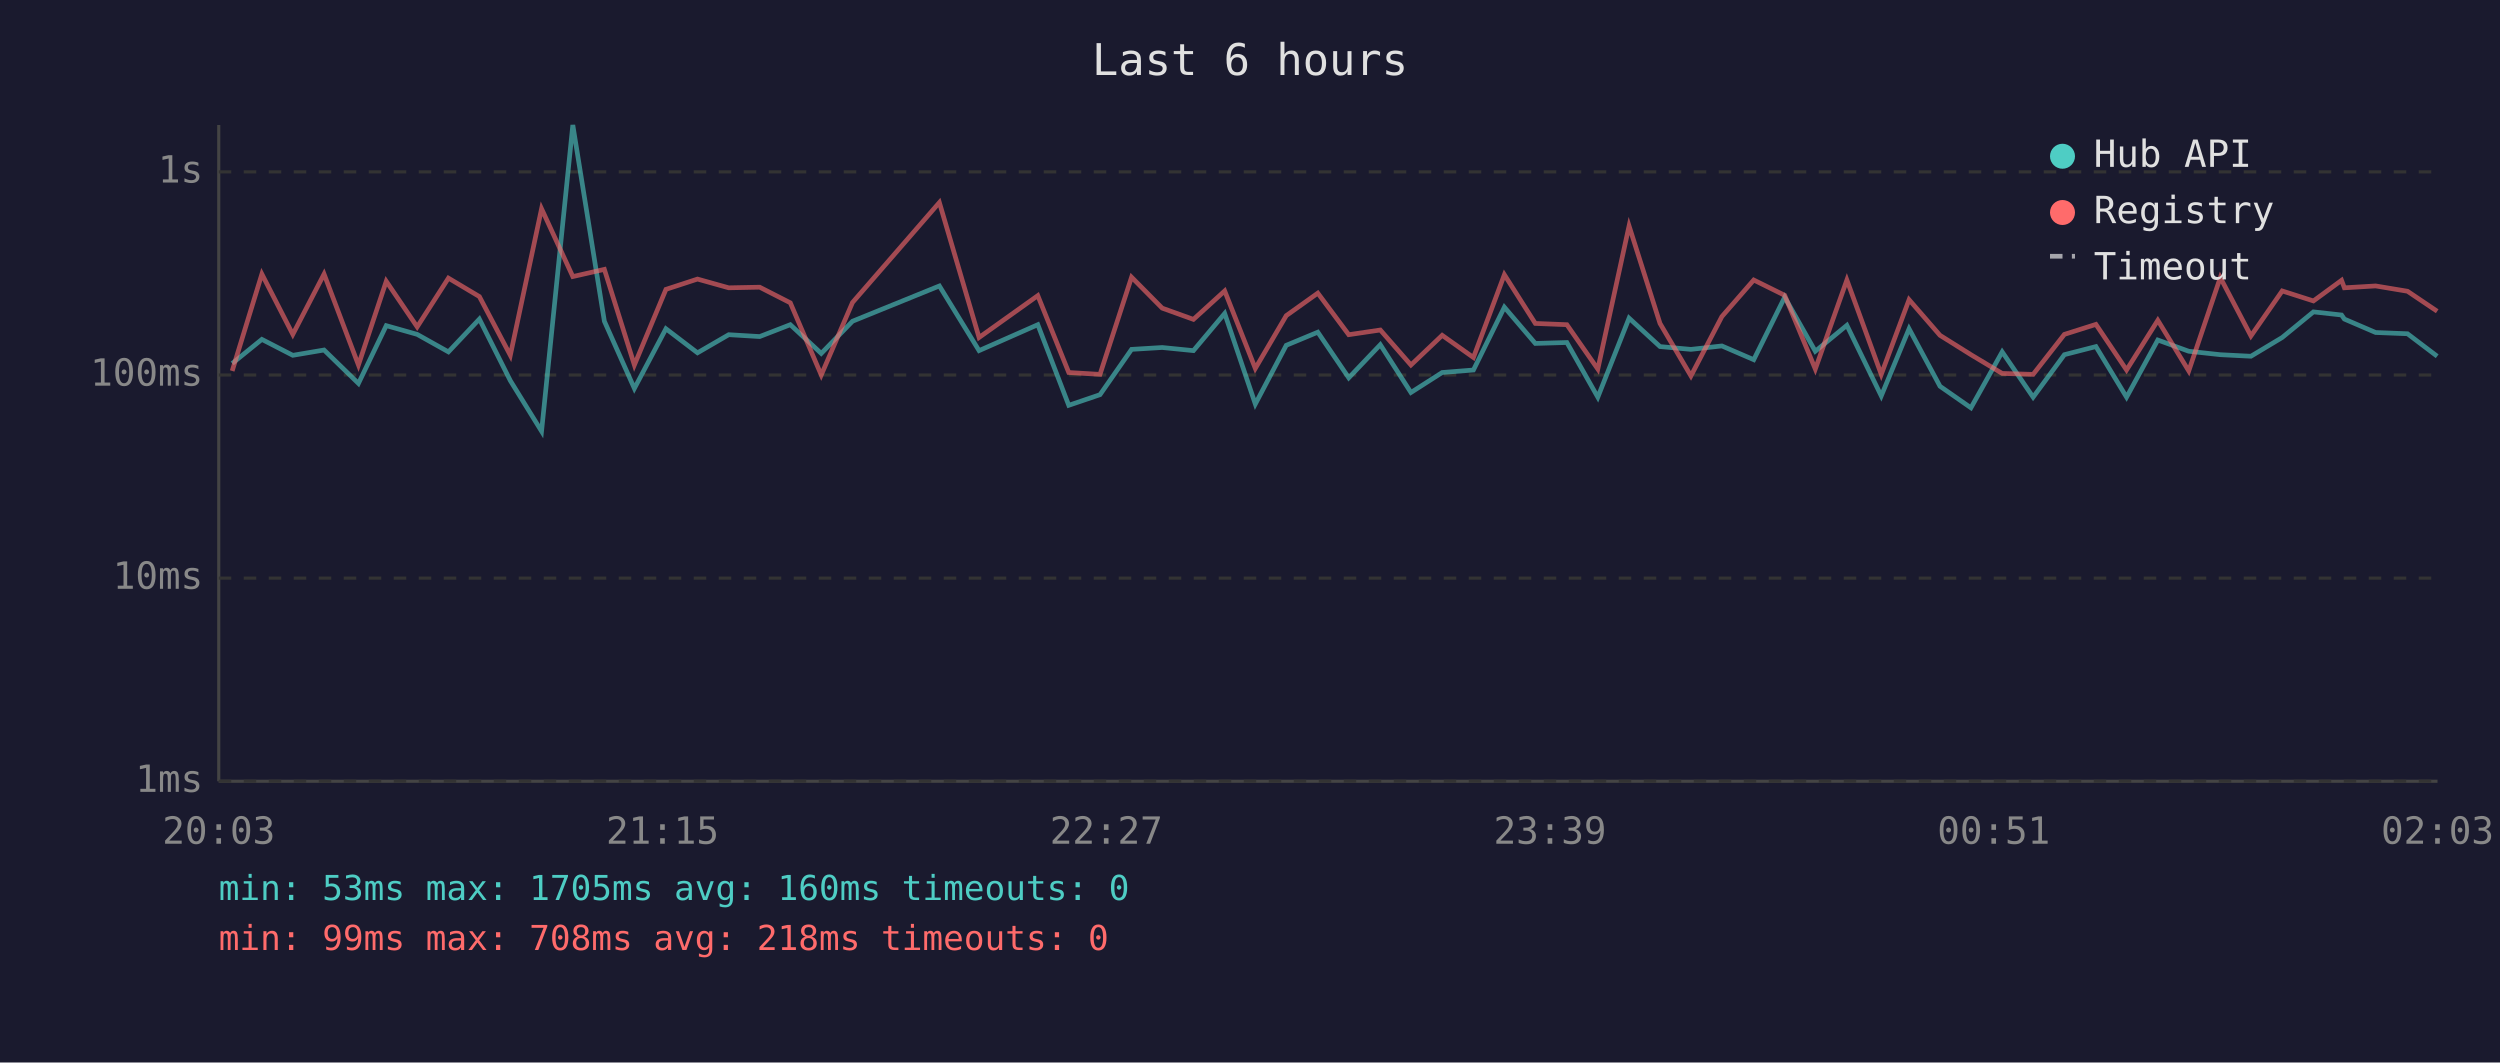
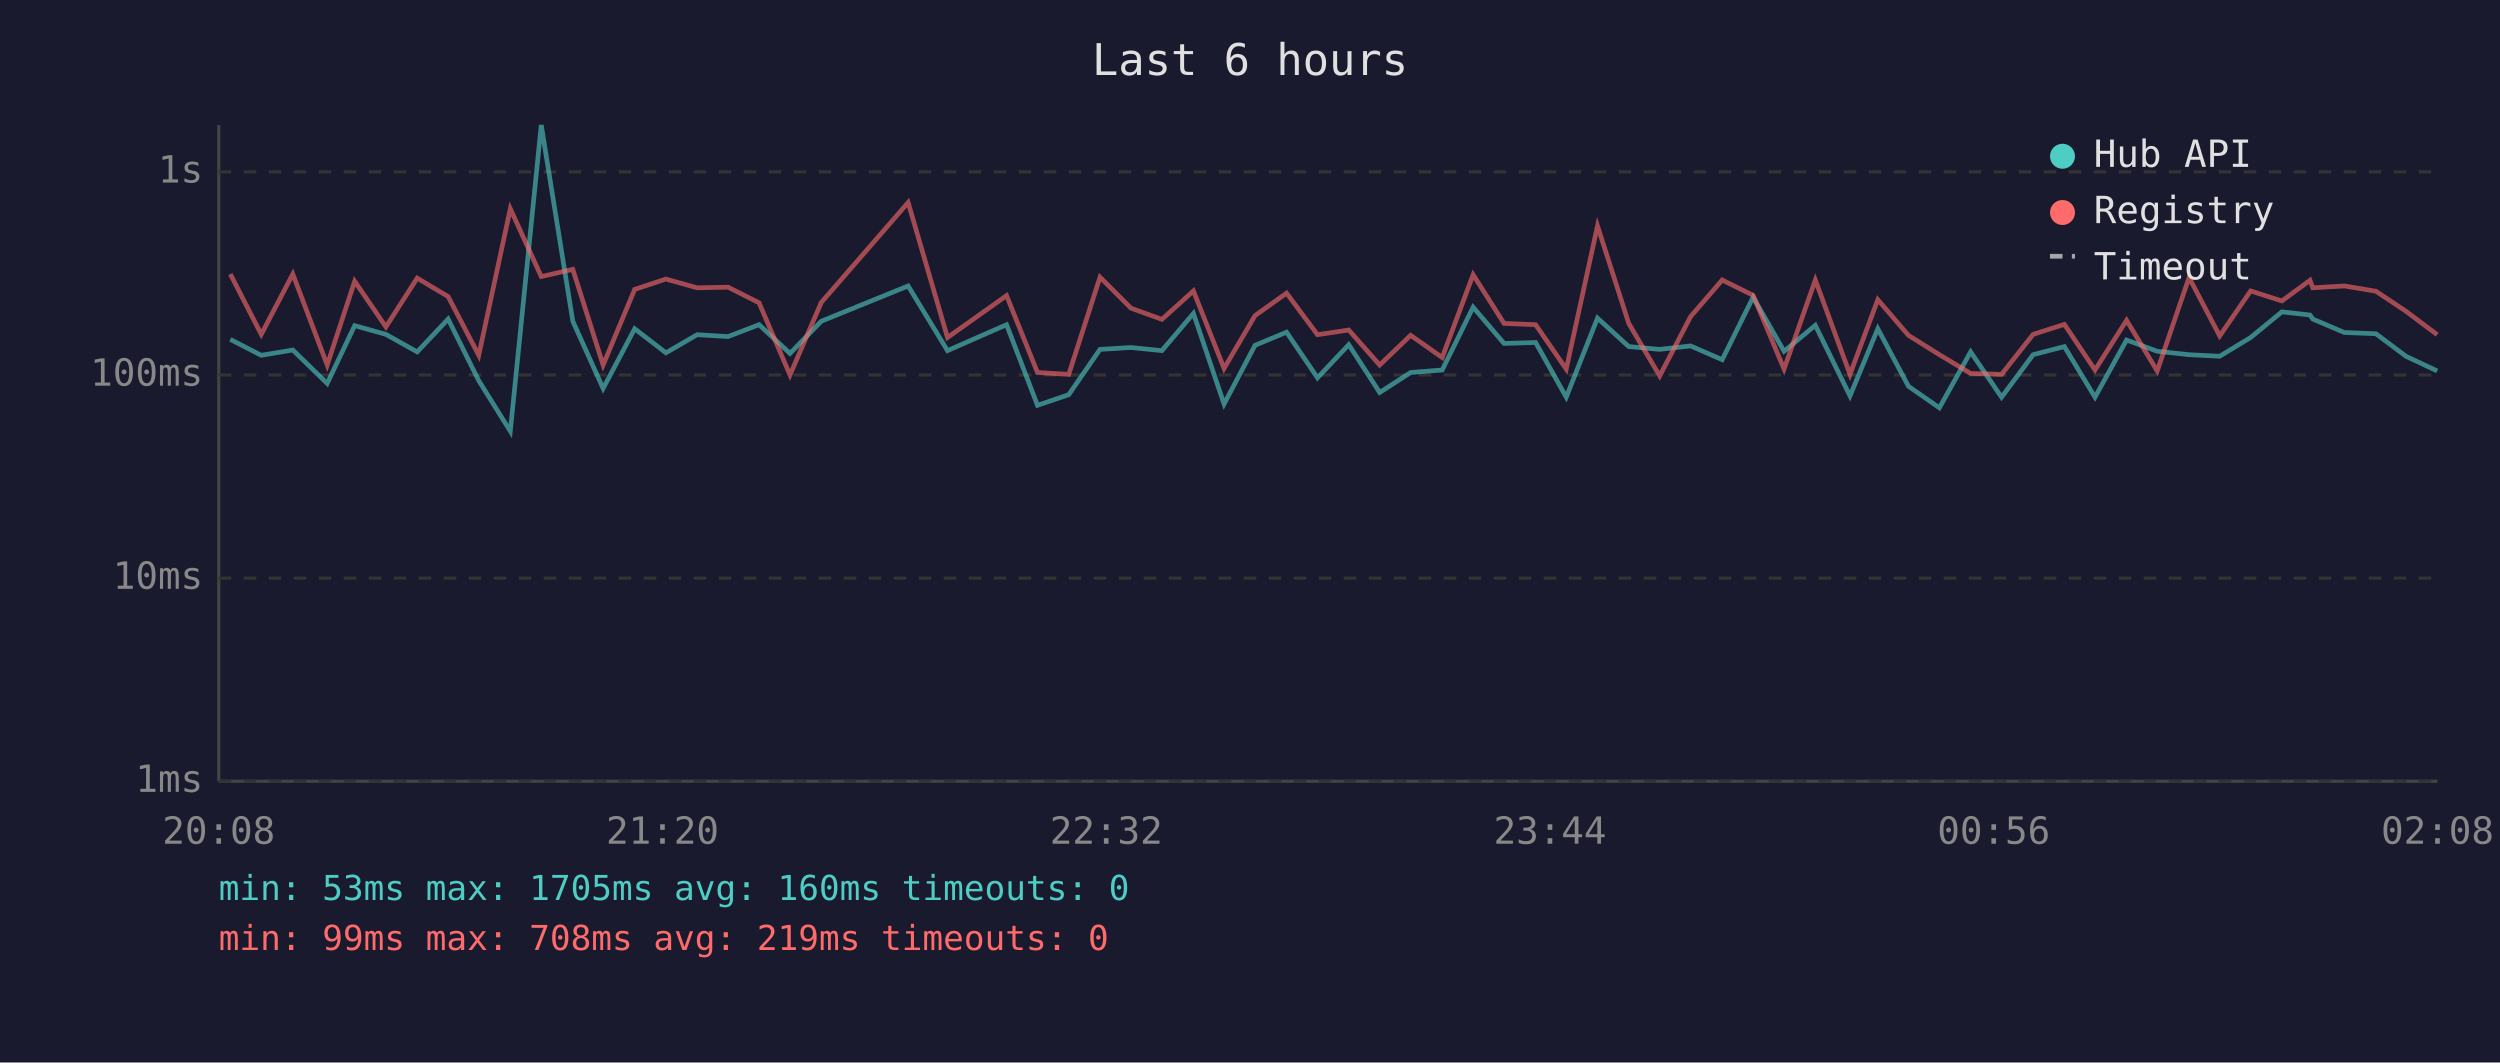
<svg xmlns="http://www.w3.org/2000/svg" viewBox="0 0 800 340" font-family="monospace" font-size="12">
  <rect width="800" height="340" fill="#1a1a2e" />
  <text x="400" y="24" fill="#e0e0e0" font-size="14" text-anchor="middle">Last 6 hours</text>
  <line x1="70" y1="40" x2="70" y2="250" stroke="#444" stroke-width="1" />
  <line x1="70" y1="250" x2="780" y2="250" stroke="#444" stroke-width="1" />
  <line x1="70" y1="250" x2="780" y2="250" stroke="#333" stroke-width="1" stroke-dasharray="4" />
  <text x="65" y="250" fill="#888" text-anchor="end" dominant-baseline="middle">1ms</text>
  <line x1="70" y1="185" x2="780" y2="185" stroke="#333" stroke-width="1" stroke-dasharray="4" />
  <text x="65" y="185" fill="#888" text-anchor="end" dominant-baseline="middle">10ms</text>
  <line x1="70" y1="120" x2="780" y2="120" stroke="#333" stroke-width="1" stroke-dasharray="4" />
  <text x="65" y="120" fill="#888" text-anchor="end" dominant-baseline="middle">100ms</text>
  <line x1="70" y1="55" x2="780" y2="55" stroke="#333" stroke-width="1" stroke-dasharray="4" />
  <text x="65" y="55" fill="#888" text-anchor="end" dominant-baseline="middle">1s</text>
-   <text x="70" y="270" fill="#888" text-anchor="middle">20:03</text>
-   <text x="212" y="270" fill="#888" text-anchor="middle">21:15</text>
-   <text x="354" y="270" fill="#888" text-anchor="middle">22:27</text>
-   <text x="496" y="270" fill="#888" text-anchor="middle">23:39</text>
-   <text x="638" y="270" fill="#888" text-anchor="middle">00:51</text>
-   <text x="780" y="270" fill="#888" text-anchor="middle">02:03</text>
-   <polyline points="74.3,116.3 83.8,108.6 93.7,113.7 103.7,112.0 114.7,122.7 123.6,104.2 133.5,107.0 143.5,112.6 153.4,102.1 163.3,121.8 173.3,138.0 183.3,40.0 193.4,102.8 203.0,124.3 213.1,105.2 223.2,112.9 233.2,107.1 243.1,107.7 252.9,103.9 262.8,113.1 272.8,102.8 300.6,91.5 313.3,112.2 332.1,103.9 342.0,129.7 352.0,126.3 362.1,111.8 371.9,111.2 381.9,112.2 391.9,100.3 401.7,129.3 411.6,110.5 421.7,106.3 431.6,120.9 441.7,110.3 451.5,125.6 461.5,119.2 471.5,118.4 481.4,98.3 491.3,109.9 501.4,109.6 511.3,127.1 521.3,101.8 531.2,110.9 541.1,111.8 551.0,110.7 561.2,115.1 571.1,95.1 580.9,112.4 591.0,104.1 602.0,126.7 610.9,105.2 620.8,123.6 630.7,130.5 640.7,112.6 650.6,127.1 660.6,113.5 670.7,110.9 680.5,127.1 690.5,108.8 700.4,112.4 710.5,113.5 720.3,114.0 730.3,108.0 740.3,99.8 749.3,100.8 750.2,102.1 760.2,106.4 770.4,106.8 779.9,114.0" fill="none" stroke="#4ecdc4" stroke-width="1.5" opacity="0.6" />
-   <polyline points="74.3,118.7 83.8,87.7 93.7,107.0 103.7,87.7 114.7,116.8 123.6,90.0 133.5,104.6 143.5,89.0 153.4,94.9 163.3,113.7 173.3,66.8 183.3,88.5 193.4,86.2 203.0,116.8 213.1,92.6 223.2,89.3 233.2,92.1 243.1,91.9 252.9,96.9 262.8,120.0 272.8,96.8 300.6,64.8 313.3,108.0 332.1,94.6 342.0,119.2 352.0,119.8 362.1,88.7 371.9,98.6 381.9,102.2 391.9,93.1 401.7,117.9 411.6,101.0 421.7,93.8 431.6,107.1 441.7,105.6 451.5,116.8 461.5,107.3 471.5,114.4 481.4,87.9 491.3,103.5 501.4,103.9 511.3,118.1 521.3,72.3 531.2,103.5 541.1,120.3 551.0,101.3 561.2,89.6 571.1,94.5 580.9,118.1 591.0,89.6 602.0,119.8 610.9,95.9 620.8,107.3 630.7,113.5 640.7,119.5 650.6,119.8 660.6,107.0 670.7,103.8 680.5,118.4 690.5,102.5 700.4,118.7 710.5,88.8 720.3,107.5 730.3,93.1 740.3,96.3 749.3,89.7 750.2,92.1 760.2,91.5 770.4,93.2 779.9,99.6" fill="none" stroke="#ff6b6b" stroke-width="1.5" opacity="0.6" />
+   <text x="70" y="270" fill="#888" text-anchor="middle">20:08</text>
+   <text x="212" y="270" fill="#888" text-anchor="middle">21:20</text>
+   <text x="354" y="270" fill="#888" text-anchor="middle">22:32</text>
+   <text x="496" y="270" fill="#888" text-anchor="middle">23:44</text>
+   <text x="638" y="270" fill="#888" text-anchor="middle">00:56</text>
+   <text x="780" y="270" fill="#888" text-anchor="middle">02:08</text>
+   <polyline points="73.7,108.6 83.6,113.7 93.7,112.0 104.7,122.7 113.5,104.2 123.5,107.0 133.5,112.6 143.4,102.1 153.2,121.8 163.3,138.0 173.2,40.0 183.3,102.8 193.0,124.3 203.1,105.2 213.1,112.9 223.1,107.1 233.0,107.7 242.9,103.9 252.8,113.1 262.8,102.8 290.6,91.5 303.2,112.2 322.1,103.9 332.0,129.7 342.0,126.3 352.0,111.8 361.9,111.2 371.8,112.2 381.9,100.3 391.7,129.3 401.6,110.5 411.7,106.3 421.6,120.9 431.6,110.3 441.5,125.6 451.4,119.2 461.5,118.4 471.4,98.3 481.3,109.9 491.4,109.6 501.2,127.1 511.2,101.8 521.2,110.9 531.1,111.8 541.0,110.7 551.1,115.1 561.0,95.1 570.9,112.4 580.9,104.1 592.0,126.7 600.9,105.2 610.7,123.6 620.6,130.5 630.6,112.6 640.5,127.1 650.6,113.5 660.6,110.9 670.4,127.1 680.5,108.8 690.3,112.4 700.5,113.5 710.3,114.0 720.2,108.0 730.2,99.8 739.2,100.8 740.1,102.1 750.2,106.4 760.3,106.8 769.9,114.0 779.9,118.7" fill="none" stroke="#4ecdc4" stroke-width="1.5" opacity="0.6" />
+   <polyline points="73.7,87.7 83.6,107.0 93.7,87.7 104.7,116.8 113.5,90.0 123.5,104.6 133.5,89.0 143.4,94.9 153.2,113.7 163.3,66.8 173.2,88.5 183.3,86.2 193.0,116.8 203.1,92.6 213.1,89.3 223.1,92.1 233.0,91.9 242.9,96.9 252.8,120.0 262.8,96.8 290.6,64.8 303.2,108.0 322.1,94.6 332.0,119.2 342.0,119.8 352.0,88.7 361.9,98.6 371.8,102.2 381.9,93.1 391.7,117.9 401.6,101.0 411.7,93.8 421.6,107.1 431.6,105.6 441.5,116.8 451.4,107.3 461.5,114.4 471.4,87.9 481.3,103.5 491.4,103.9 501.2,118.1 511.2,72.3 521.2,103.5 531.1,120.3 541.0,101.3 551.1,89.6 561.0,94.5 570.9,118.1 580.9,89.6 592.0,119.8 600.9,95.9 610.7,107.3 620.6,113.5 630.6,119.5 640.5,119.8 650.6,107.0 660.6,103.8 670.4,118.4 680.5,102.5 690.3,118.7 700.5,88.8 710.3,107.5 720.2,93.1 730.2,96.3 739.2,89.7 740.1,92.1 750.2,91.5 760.3,93.2 769.9,99.6 779.9,107.1" fill="none" stroke="#ff6b6b" stroke-width="1.5" opacity="0.6" />
  <circle cx="660" cy="50" r="4" fill="#4ecdc4" />
  <text x="670" y="50" fill="#e0e0e0" dominant-baseline="middle">Hub API</text>
  <circle cx="660" cy="68" r="4" fill="#ff6b6b" />
  <text x="670" y="68" fill="#e0e0e0" dominant-baseline="middle">Registry</text>
  <line x1="656" y1="82" x2="664" y2="82" stroke="#e0e0e0" stroke-width="1.5" stroke-dasharray="4,3" opacity="0.7" />
  <text x="670" y="86" fill="#e0e0e0" dominant-baseline="middle">Timeout</text>
  <text x="70" y="288" fill="#4ecdc4" font-size="11">min: 53ms  max: 1705ms  avg: 160ms  timeouts: 0</text>
-   <text x="70" y="304" fill="#ff6b6b" font-size="11">min: 99ms  max: 708ms  avg: 218ms  timeouts: 0</text>
+   <text x="70" y="304" fill="#ff6b6b" font-size="11">min: 99ms  max: 708ms  avg: 219ms  timeouts: 0</text>
</svg>
